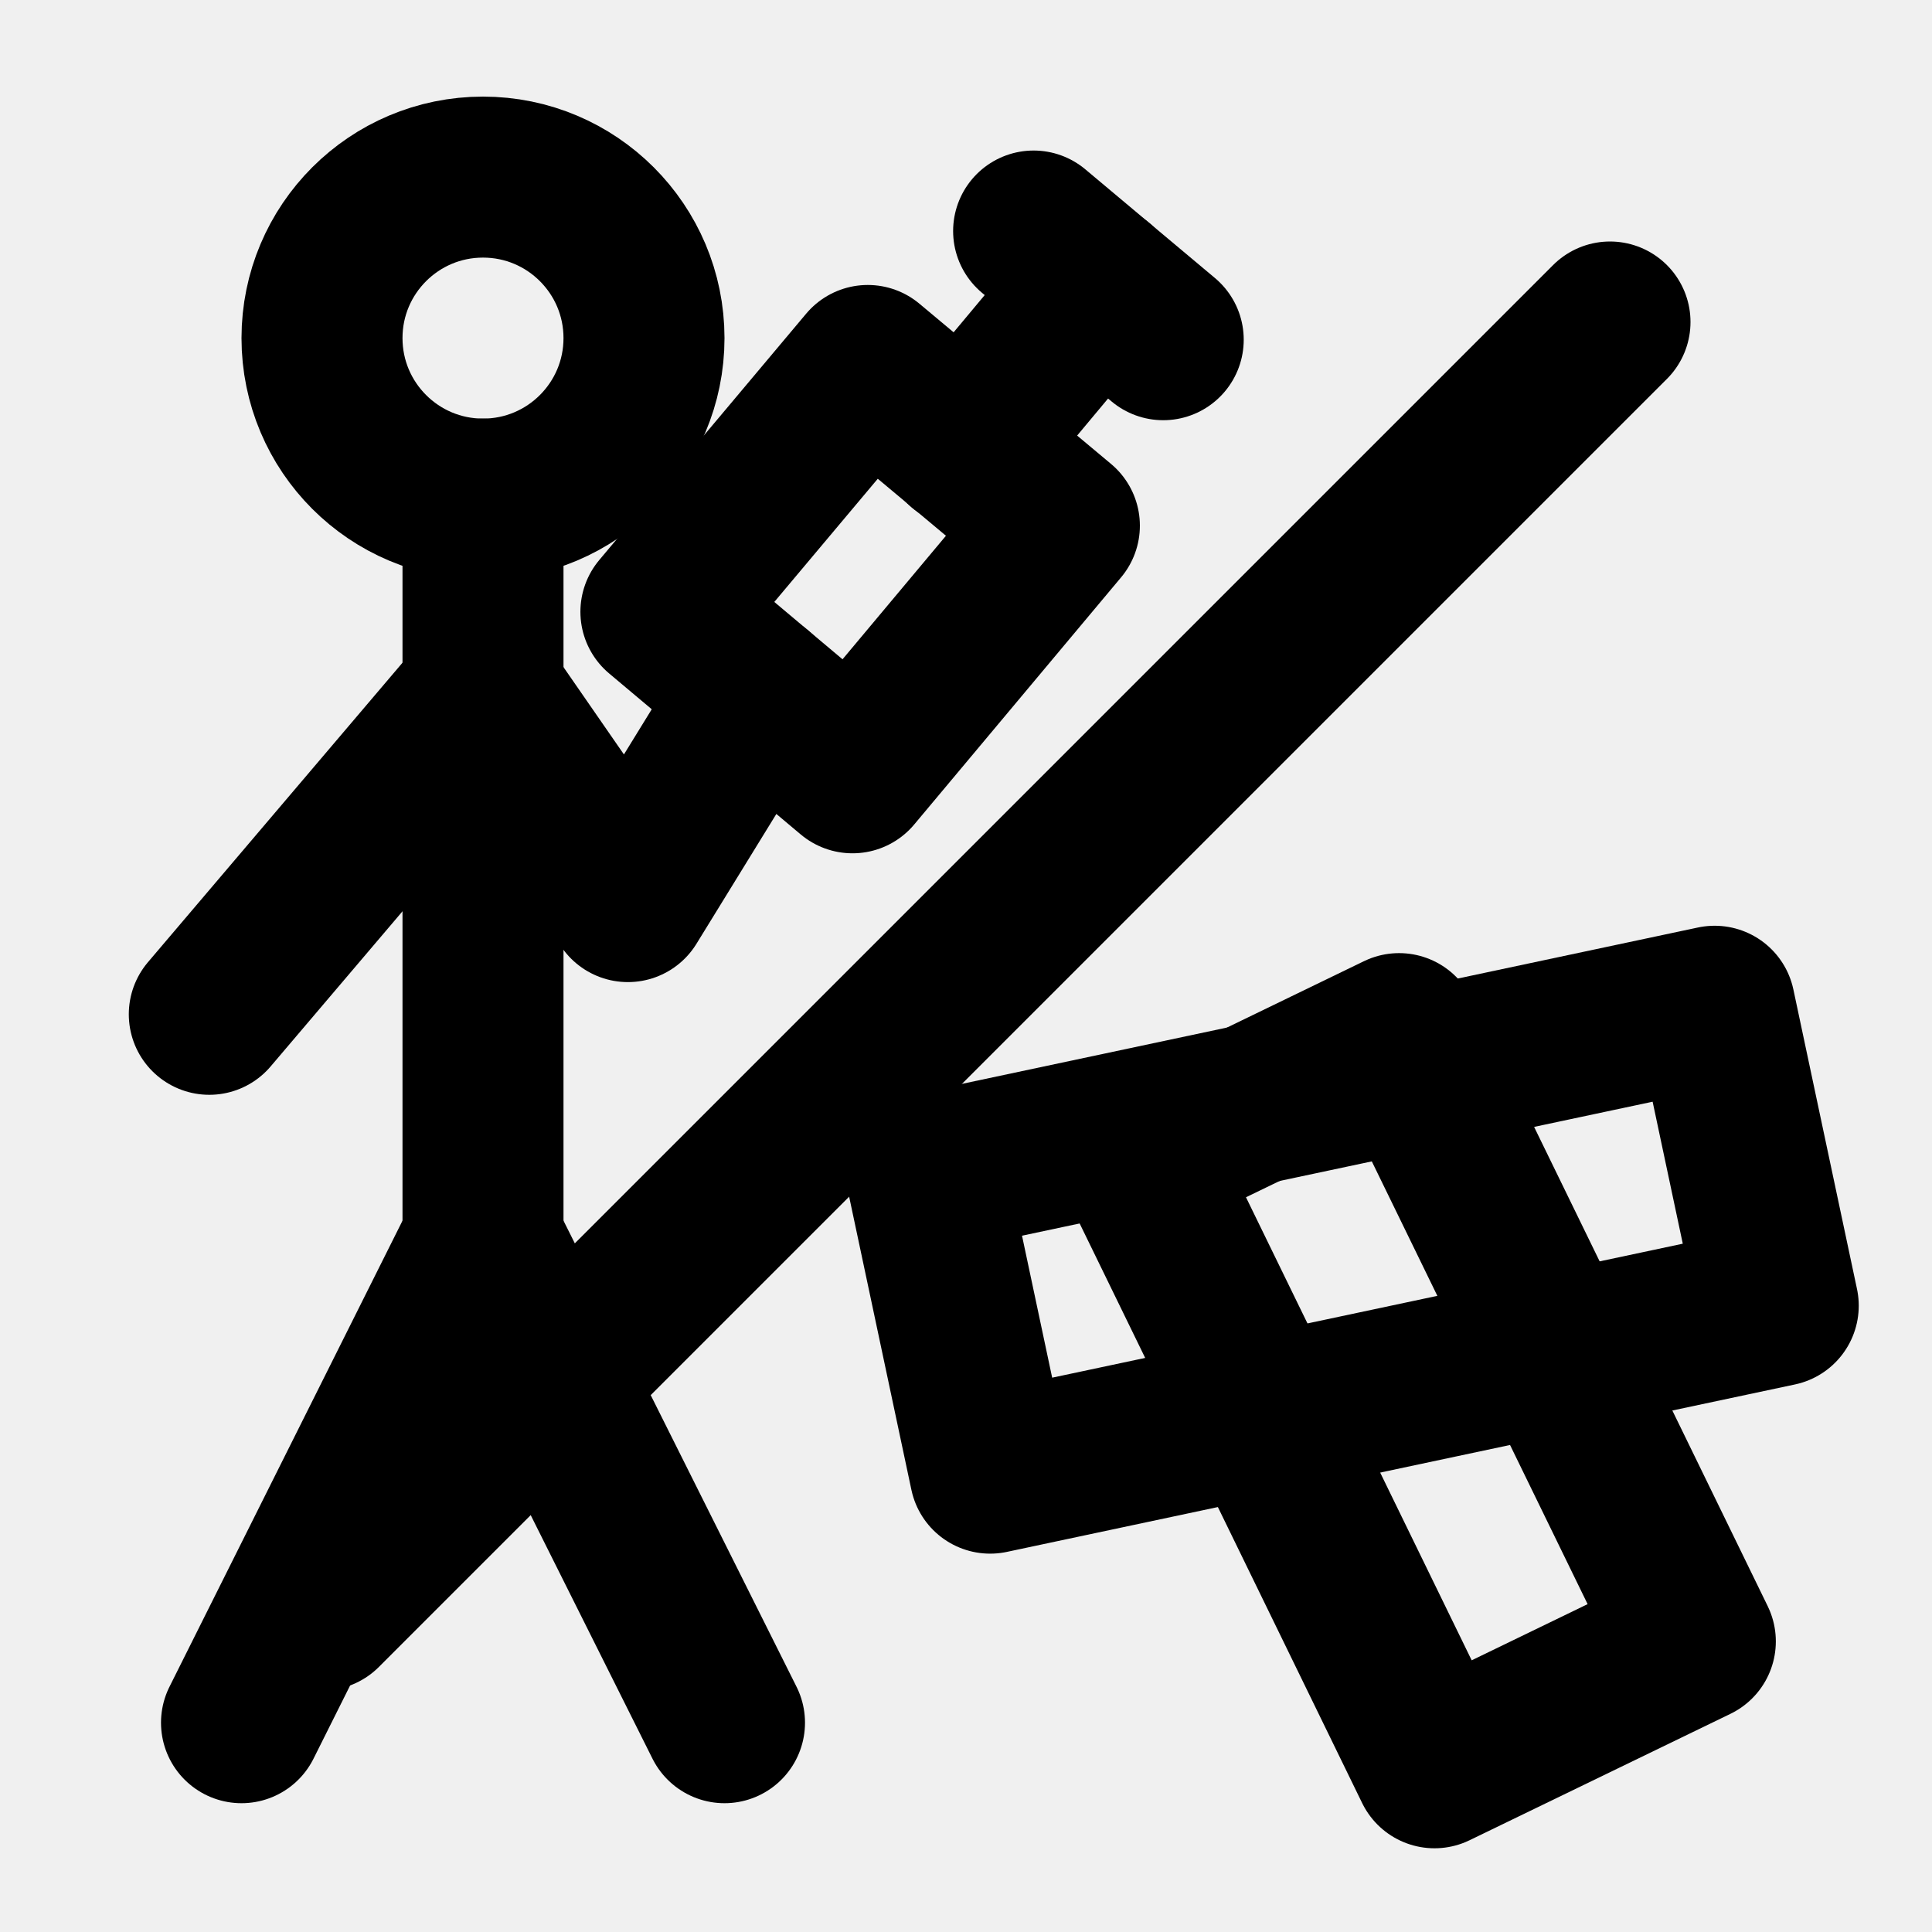
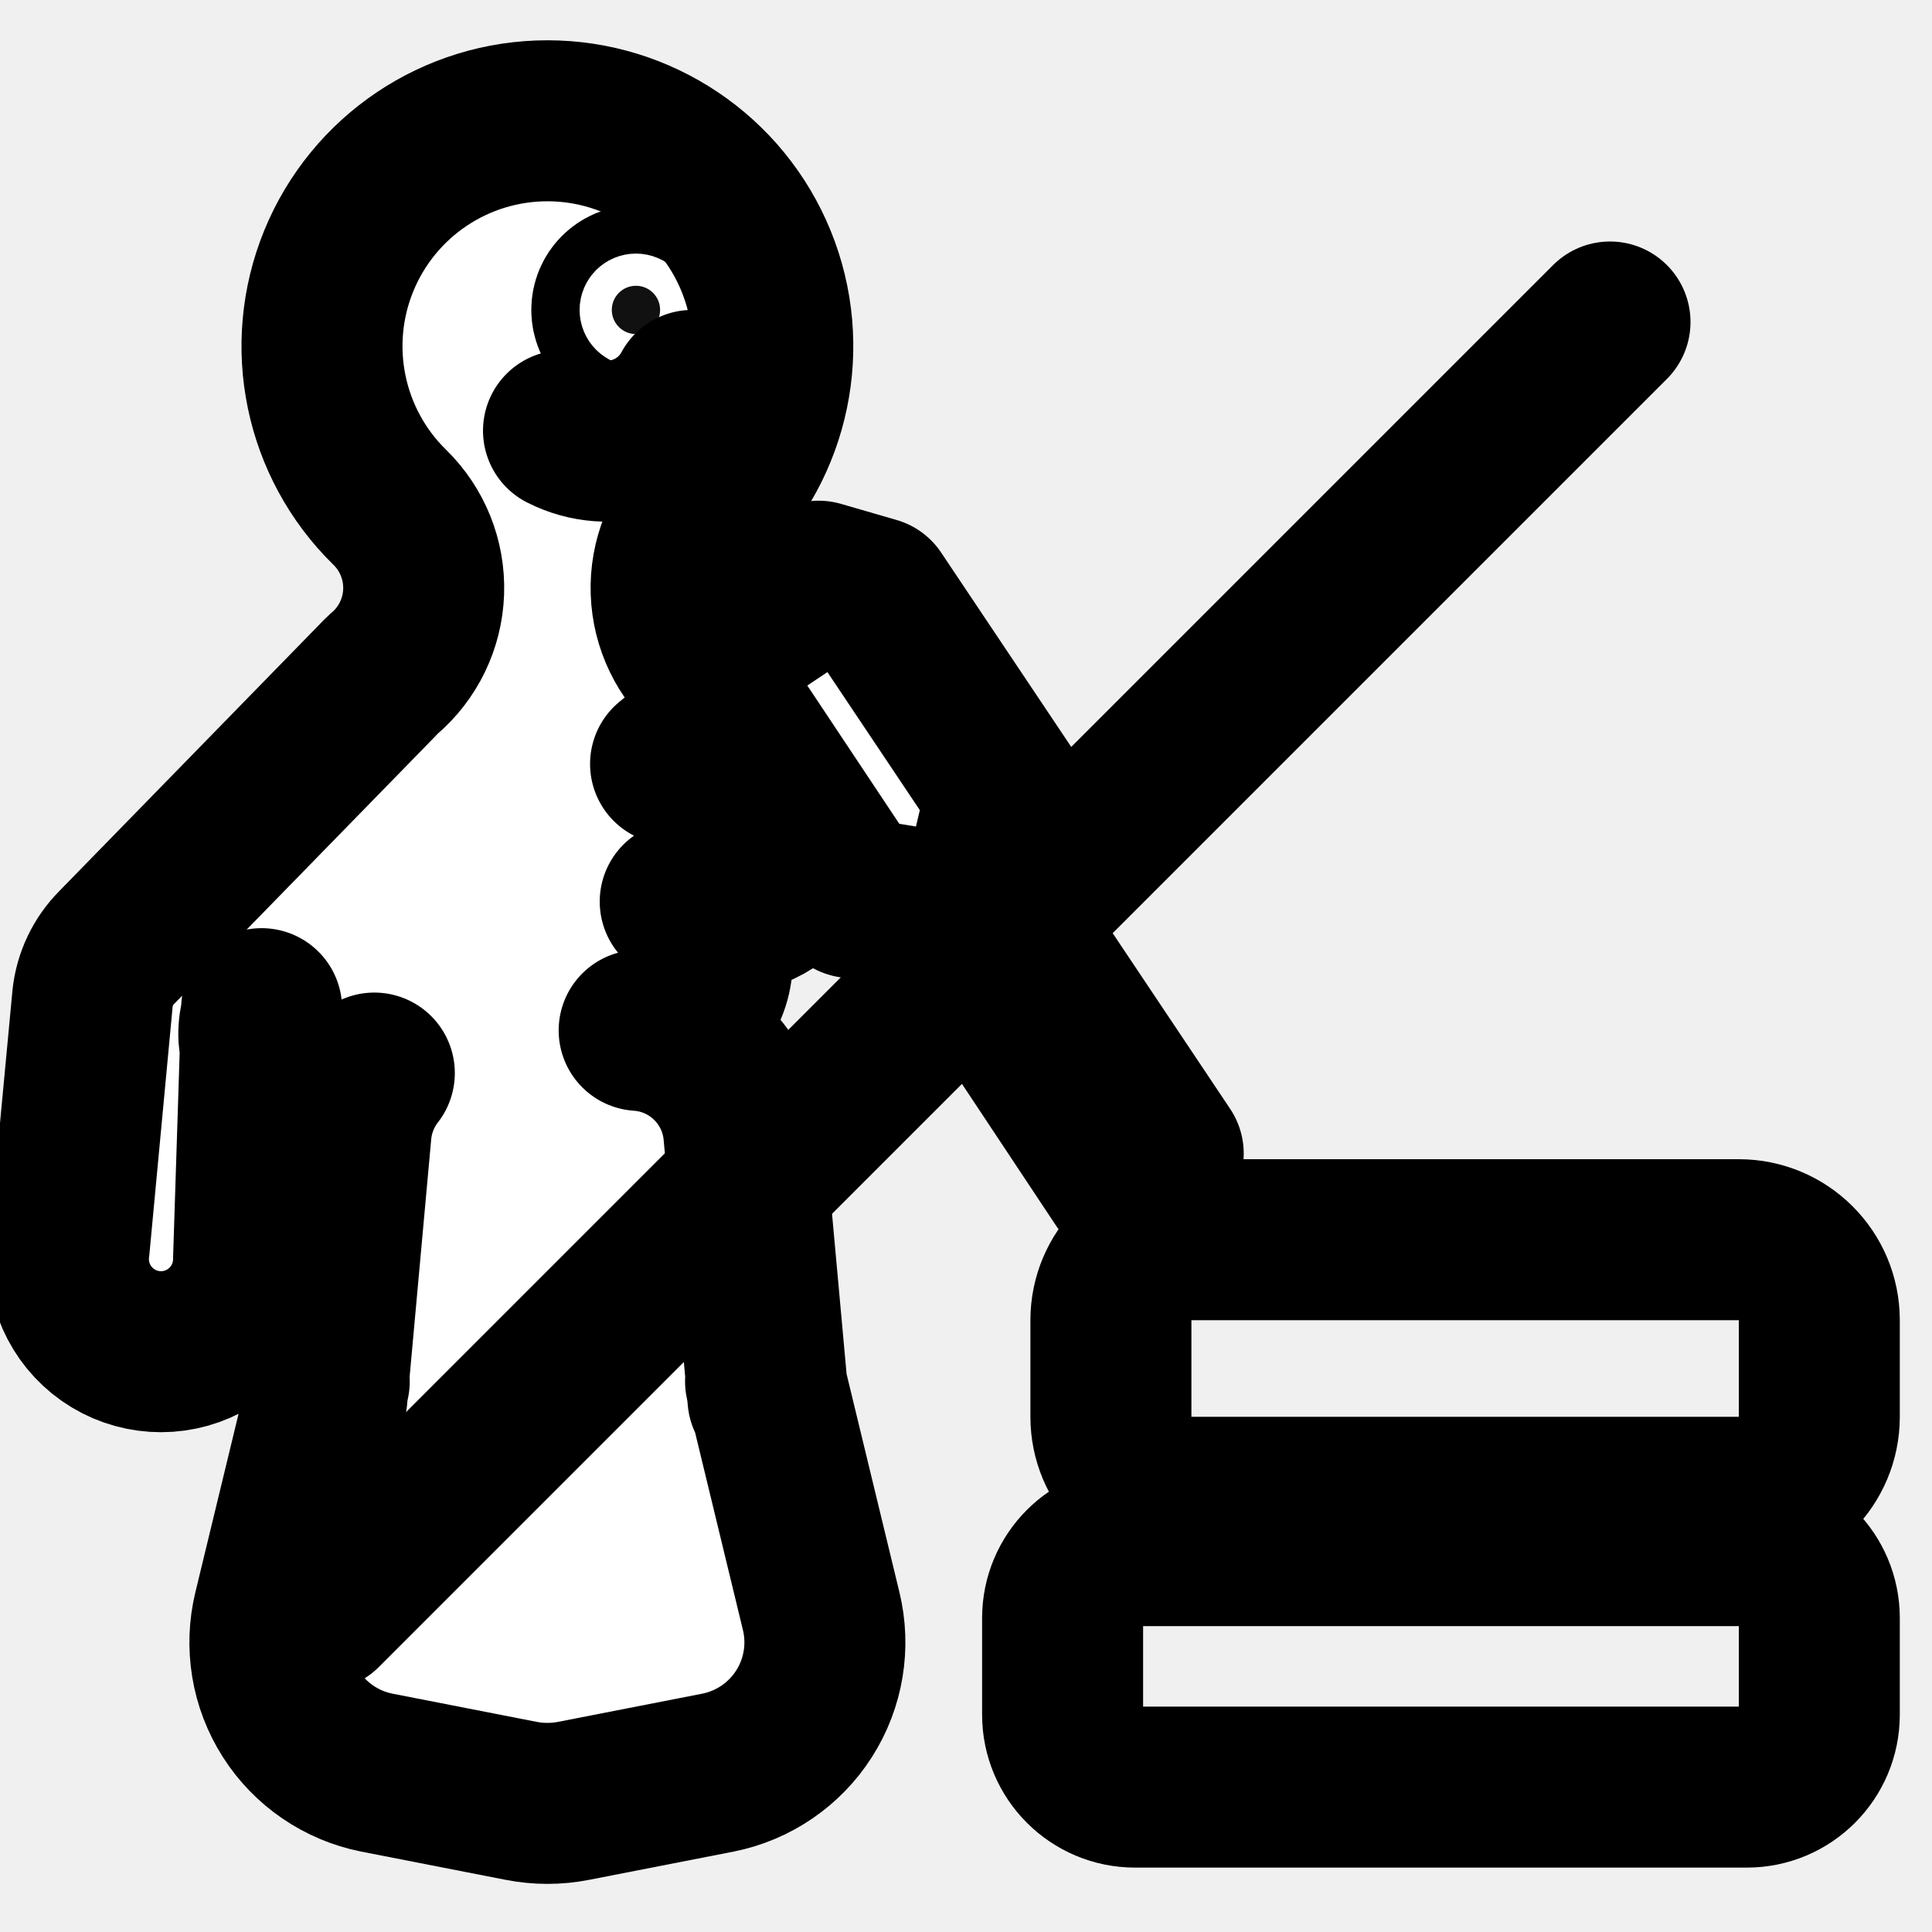
<svg xmlns="http://www.w3.org/2000/svg" width="24" height="24" viewBox="0 0 24 24" fill="none" stroke="currentColor" stroke-width="2" stroke-linecap="round" stroke-linejoin="round">
-   <g class="figur">
-     <circle cx="6" cy="4.2" r="2" />
-     <path d="M6 6.2v9.2" />
-     <path d="M6 8.6 2.6 12.6" />
-     <path d="M6 8.6 7.8 11.2 9.4 8.6" />
-     <path d="m3 21.4 3-6 3 6" />
+   <rect x="13.8" y="15.4" width="8.8" height="3.2" rx="1" />
+   <rect x="13.2" y="19.2" width="9.4" height="3" rx="0.9" />
+   <g class="figur" fill="#fff">
+     <path d="M4.84 6.3A1.4 1.4 0 0 1 4.77 8.37A1.35 1.35 0 0 0 4.68 8.46L1.45 11.77A1.05 1.05 0 0 0 1.15 12.4L0.86 15.49A1.15 1.15 0 1 0 3.15 15.64L3.25 12.53A1.05 1.05 0 0 1 3.23 12.69A0.8 0.8 0 0 0 4.65 13.33A1.4 1.4 0 0 0 4.36 14.07L4.06 17.37A1.45 1.45 0 0 1 4.09 17.16L3.4 20.01A1.65 1.65 0 0 0 4.68 22.02L6.47 22.37A1.7 1.7 0 0 0 7.13 22.37L8.92 22.02A1.65 1.65 0 0 0 10.2 20.01L9.51 17.16A1.45 1.45 0 0 1 9.54 17.37L9.24 14.07A1.4 1.4 0 0 0 7.94 12.8A0.87 0.87 0 0 0 8.45 11.2A1.05 1.05 0 0 0 9.57 11.18L11.13 10.16A1.15 1.15 0 1 0 9.77 8.31L8.33 9.49A1.05 1.05 0 0 1 9.84 9.67L9.03 8.59A1.35 1.35 0 0 0 8.83 8.37A1.4 1.4 0 0 1 8.76 6.3A2.8 2.8 0 1 0 4.84 6.3Z" />
+     <circle cx="7.9" cy="3.85" r="0.3" fill="#111" />
+     <path d="M7 5.35A1.2 1.2 0 0 0 8.6 4.85" fill="none" />
  </g>
-   <path d="M8.21 7.6 10.78 4.54 13.16 6.53 10.59 9.6Z" />
-   <path d="M11.97 5.54 13.64 3.54" />
-   <path d="M12.84 2.87 14.45 4.22" />
-   <path d="M11.51 14.58 21.3 12.5 22.09 16.22 12.3 18.3Z" />
-   <path d="M17.38 12.84 21.06 20.39 17.82 21.96 14.14 14.41Z" />
+   <path d="M9.03 7.98L8.95 8.7L10.58 11.15L11.74 11.34L13.95 14.67L14.45 14.33L12.23 11.01L12.5 9.87L10.86 7.42L10.17 7.22Z" fill="#fff" />
  <path d="M4 20 20 4" />
</svg>
